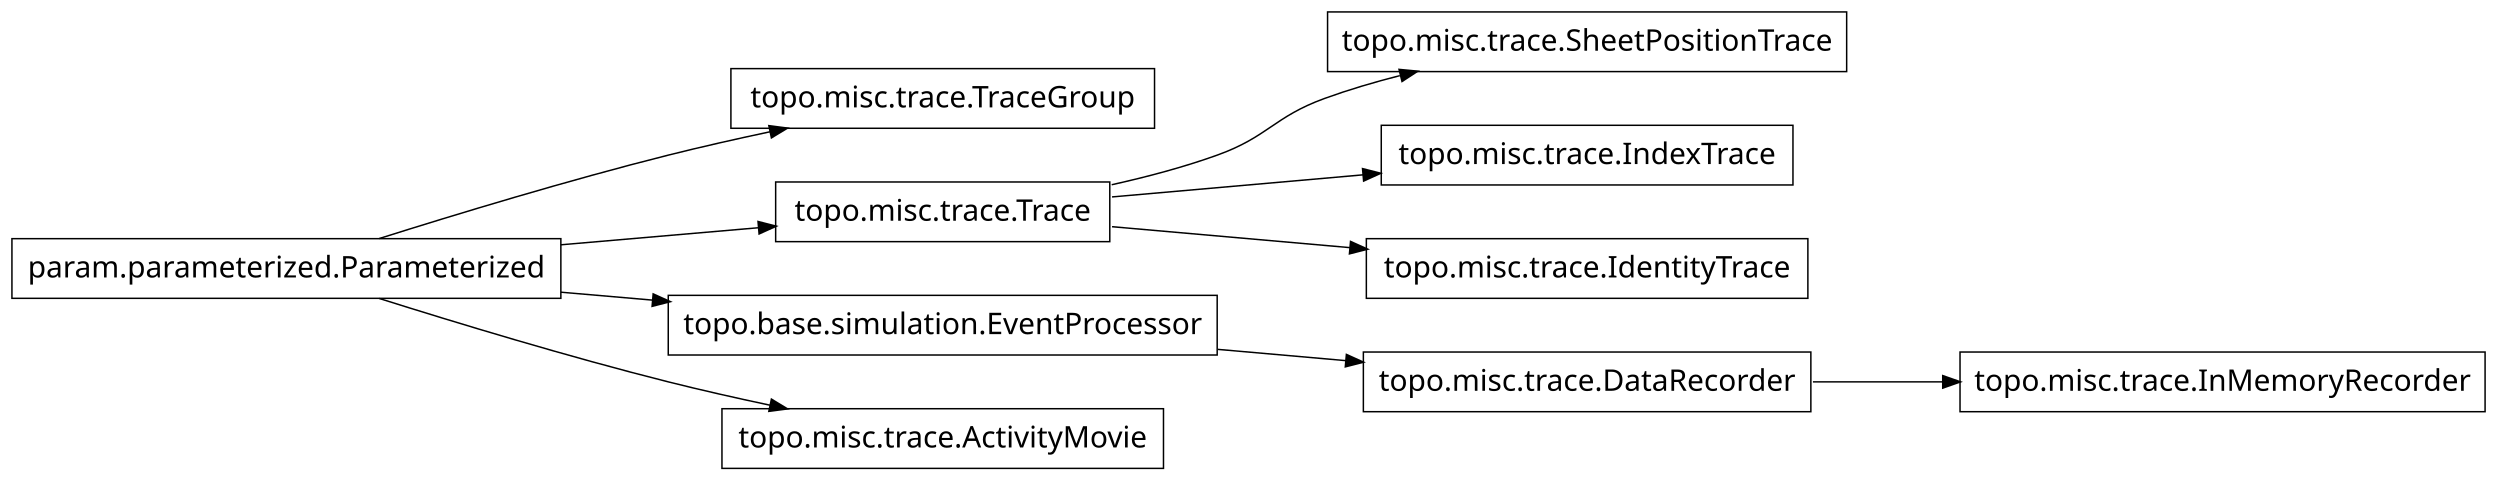
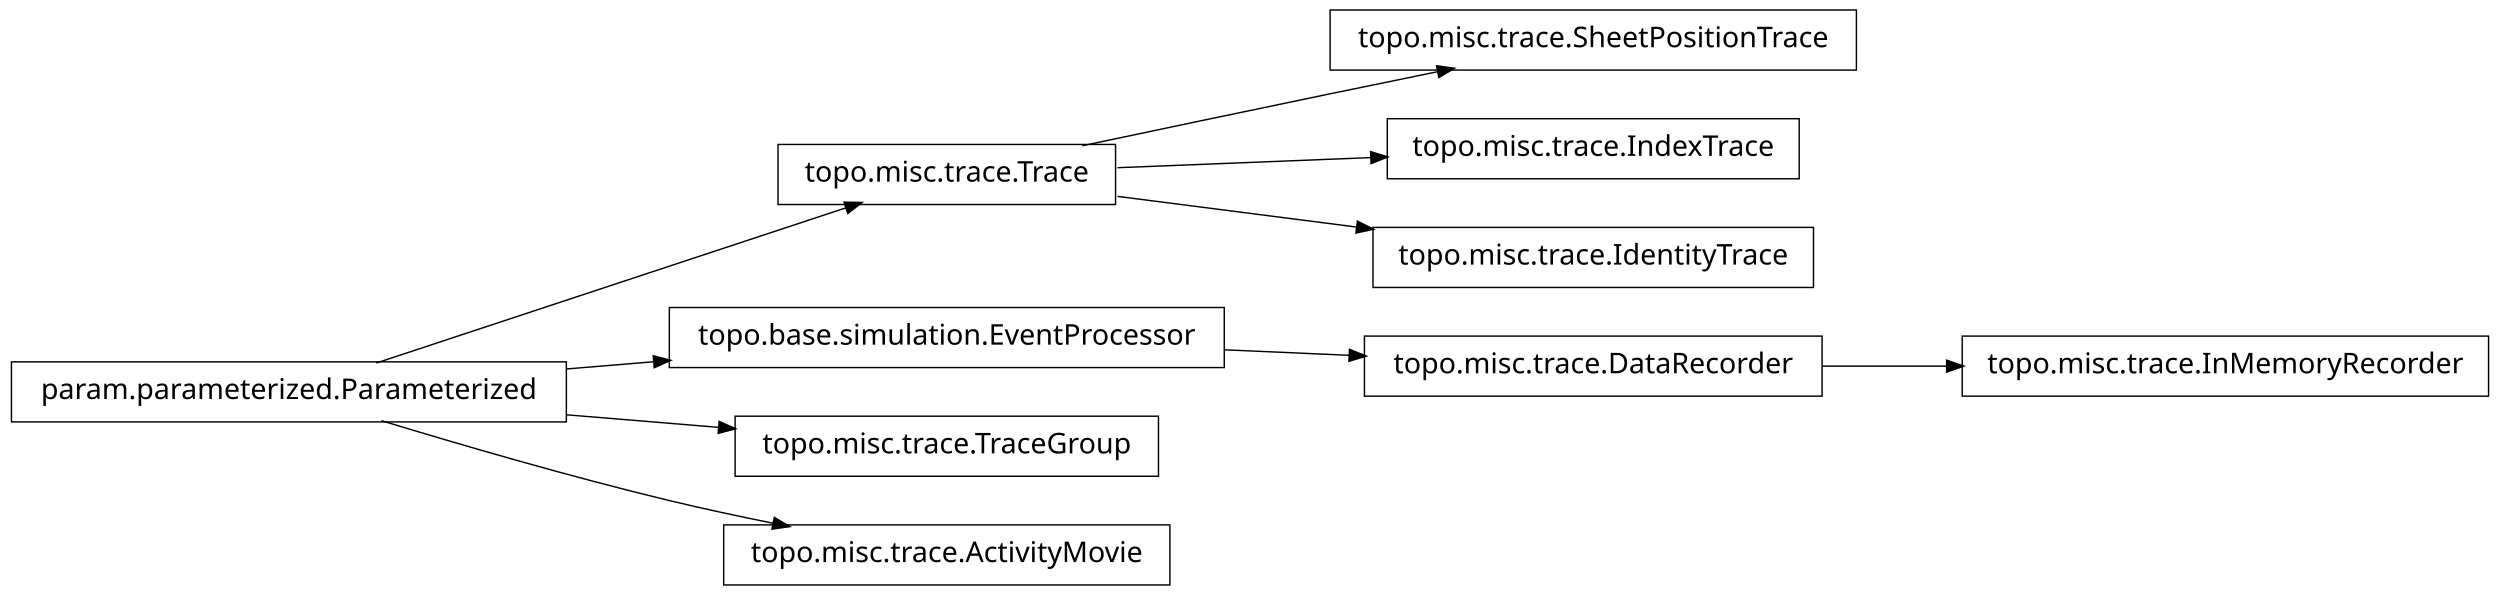
- <svg xmlns="http://www.w3.org/2000/svg" width="838pt" height="161pt" viewBox="0.00 0.00 838.00 161.00">
-   <g id="graph1" class="graph" transform="scale(1 1) rotate(0) translate(4 157)">
-     <polygon fill="white" stroke="white" points="-4,5 -4,-157 835,-157 835,5 -4,5" />
+ <svg xmlns="http://www.w3.org/2000/svg" width="874pt" height="208pt" viewBox="0.00 0.00 874.00 208.00">
+   <g id="graph1" class="graph" transform="scale(1 1) rotate(0) translate(4 204)">
+     <polygon fill="white" stroke="white" points="-4,5 -4,-204 871,-204 871,5 -4,5" />
    <g id="node1" class="node">
-       <polygon fill="none" stroke="black" stroke-width="0.5" points="383,-134 241,-134 241,-114 383,-114 383,-134" />
-       <text text-anchor="middle" x="312" y="-121" font-family="Vera" font-size="10.00">topo.misc.trace.TraceGroup</text>
+       <polygon fill="none" stroke="black" stroke-width="0.5" points="866,-86.5 682,-86.5 682,-65.5 866,-65.5 866,-86.5" />
+       <text text-anchor="middle" x="774" y="-73.5" font-family="Vera" font-size="10.00">topo.misc.trace.InMemoryRecorder</text>
    </g>
    <g id="node2" class="node">
-       <polygon fill="none" stroke="black" stroke-width="0.5" points="184,-77 8.52651e-14,-77 0,-57 184,-57 184,-77" />
-       <text text-anchor="middle" x="92" y="-64" font-family="Vera" font-size="10.00">param.parameterized.Parameterized</text>
+       <polygon fill="none" stroke="black" stroke-width="0.5" points="633,-86.5 473,-86.5 473,-65.5 633,-65.5 633,-86.5" />
+       <text text-anchor="middle" x="553" y="-73.5" font-family="Vera" font-size="10.00">topo.misc.trace.DataRecorder</text>
    </g>
    <g id="edge2" class="edge">
-       <path fill="none" stroke="black" stroke-width="0.5" d="M123.095,-77.038C148.89,-85.169 186.614,-96.613 220,-105 230.974,-107.757 242.756,-110.415 254.103,-112.825" />
-       <polygon fill="black" stroke="black" points="254.028,-114.597 259.281,-113.914 254.749,-111.172 254.028,-114.597" />
+       <path fill="none" stroke="black" stroke-width="0.5" d="M633.099,-76C647.181,-76 661.977,-76 676.472,-76" />
+       <polygon fill="black" stroke="black" points="676.797,-77.75 681.796,-76 676.796,-74.25 676.797,-77.75" />
    </g>
    <g id="node4" class="node">
-       <polygon fill="none" stroke="black" stroke-width="0.5" points="368,-96 256,-96 256,-76 368,-76 368,-96" />
-       <text text-anchor="middle" x="312" y="-83" font-family="Vera" font-size="10.00">topo.misc.trace.Trace</text>
+       <polygon fill="none" stroke="black" stroke-width="0.5" points="645,-200.5 461,-200.5 461,-179.5 645,-179.5 645,-200.5" />
+       <text text-anchor="middle" x="553" y="-187.5" font-family="Vera" font-size="10.00">topo.misc.trace.SheetPositionTrace</text>
+     </g>
+     <g id="node5" class="node">
+       <polygon fill="none" stroke="black" stroke-width="0.5" points="386,-153.5 268,-153.5 268,-132.5 386,-132.5 386,-153.5" />
+       <text text-anchor="middle" x="327" y="-140.5" font-family="Vera" font-size="10.00">topo.misc.trace.Trace</text>
    </g>
    <g id="edge4" class="edge">
-       <path fill="none" stroke="black" stroke-width="0.5" d="M184.025,-74.948C206.386,-76.879 229.765,-78.898 250.331,-80.674" />
-       <polygon fill="black" stroke="black" points="250.364,-82.433 255.496,-81.12 250.666,-78.946 250.364,-82.433" />
+       <path fill="none" stroke="black" stroke-width="0.5" d="M374.383,-153.047C399.768,-158.412 431.581,-165.106 460,-171 472.536,-173.6 486.027,-176.372 498.741,-178.972" />
+       <polygon fill="black" stroke="black" points="498.509,-180.71 503.758,-179.997 499.21,-177.281 498.509,-180.71" />
    </g>
-     <g id="node6" class="node">
-       <polygon fill="none" stroke="black" stroke-width="0.5" points="404,-58 220,-58 220,-38 404,-38 404,-58" />
-       <text text-anchor="middle" x="312" y="-45" font-family="Vera" font-size="10.00">topo.base.simulation.EventProcessor</text>
+     <g id="node8" class="node">
+       <polygon fill="none" stroke="black" stroke-width="0.5" points="625,-162.5 481,-162.5 481,-141.5 625,-141.5 625,-162.5" />
+       <text text-anchor="middle" x="553" y="-149.5" font-family="Vera" font-size="10.00">topo.misc.trace.IndexTrace</text>
    </g>
    <g id="edge6" class="edge">
-       <path fill="none" stroke="black" stroke-width="0.5" d="M184.025,-59.052C194.245,-58.17 204.678,-57.269 214.957,-56.381" />
-       <polygon fill="black" stroke="black" points="215.159,-58.12 219.99,-55.946 214.858,-54.633 215.159,-58.12" />
+       <path fill="none" stroke="black" stroke-width="0.5" d="M386.674,-145.376C413.872,-146.459 446.417,-147.756 475.477,-148.913" />
+       <polygon fill="black" stroke="black" points="475.419,-150.662 480.484,-149.112 475.558,-147.165 475.419,-150.662" />
    </g>
-     <g id="node8" class="node">
-       <polygon fill="none" stroke="black" stroke-width="0.5" points="386,-20 238,-20 238,-1.06581e-14 386,-3.55271e-15 386,-20" />
-       <text text-anchor="middle" x="312" y="-7" font-family="Vera" font-size="10.00">topo.misc.trace.ActivityMovie</text>
+     <g id="node10" class="node">
+       <polygon fill="none" stroke="black" stroke-width="0.5" points="630,-124.5 476,-124.5 476,-103.5 630,-103.5 630,-124.5" />
+       <text text-anchor="middle" x="553" y="-111.5" font-family="Vera" font-size="10.00">topo.misc.trace.IdentityTrace</text>
    </g>
    <g id="edge8" class="edge">
-       <path fill="none" stroke="black" stroke-width="0.5" d="M123.095,-56.962C148.89,-48.831 186.614,-37.387 220,-29 230.974,-26.243 242.756,-23.585 254.103,-21.175" />
-       <polygon fill="black" stroke="black" points="254.749,-22.828 259.281,-20.086 254.028,-19.403 254.749,-22.828" />
+       <path fill="none" stroke="black" stroke-width="0.5" d="M386.674,-135.343C412.282,-132.057 442.63,-128.163 470.347,-124.606" />
+       <polygon fill="black" stroke="black" points="470.754,-126.318 475.49,-123.946 470.308,-122.847 470.754,-126.318" />
    </g>
-     <g id="node10" class="node">
-       <polygon fill="none" stroke="black" stroke-width="0.5" points="615,-153 441,-153 441,-133 615,-133 615,-153" />
-       <text text-anchor="middle" x="528" y="-140" font-family="Vera" font-size="10.00">topo.misc.trace.SheetPositionTrace</text>
+     <g id="node7" class="node">
+       <polygon fill="none" stroke="black" stroke-width="0.5" points="194,-77.5 5.68434e-14,-77.5 0,-56.5 194,-56.5 194,-77.5" />
+       <text text-anchor="middle" x="97" y="-64.5" font-family="Vera" font-size="10.00">param.parameterized.Parameterized</text>
+     </g>
+     <g id="edge16" class="edge">
+       <path fill="none" stroke="black" stroke-width="0.5" d="M127.542,-77.092C170.104,-91.156 247.065,-116.587 291.925,-131.41" />
+       <polygon fill="black" stroke="black" points="291.401,-133.08 296.698,-132.987 292.499,-129.757 291.401,-133.08" />
+     </g>
+     <g id="node12" class="node">
+       <polygon fill="none" stroke="black" stroke-width="0.5" points="424,-96.5 230,-96.5 230,-75.5 424,-75.5 424,-96.5" />
+       <text text-anchor="middle" x="327" y="-83.5" font-family="Vera" font-size="10.00">topo.base.simulation.EventProcessor</text>
    </g>
    <g id="edge10" class="edge">
-       <path fill="none" stroke="black" stroke-width="0.5" d="M368.645,-95.08C380.498,-97.704 392.794,-100.978 404,-105 421.028,-111.112 423,-117.811 440,-124 448.027,-126.922 456.638,-129.463 465.218,-131.651" />
-       <polygon fill="black" stroke="black" points="465.276,-133.468 470.55,-132.969 466.116,-130.071 465.276,-133.468" />
+       <path fill="none" stroke="black" stroke-width="0.5" d="M194.207,-75.03C204.23,-75.858 214.438,-76.701 224.515,-77.534" />
+       <polygon fill="black" stroke="black" points="224.645,-79.3 229.772,-77.968 224.933,-75.812 224.645,-79.3" />
    </g>
-     <g id="node12" class="node">
-       <polygon fill="none" stroke="black" stroke-width="0.5" points="597,-115 459,-115 459,-95 597,-95 597,-115" />
-       <text text-anchor="middle" x="528" y="-102" font-family="Vera" font-size="10.00">topo.misc.trace.IndexTrace</text>
+     <g id="node15" class="node">
+       <polygon fill="none" stroke="black" stroke-width="0.5" points="401,-58.5 253,-58.5 253,-37.5 401,-37.5 401,-58.5" />
+       <text text-anchor="middle" x="327" y="-45.5" font-family="Vera" font-size="10.00">topo.misc.trace.TraceGroup</text>
+     </g>
+     <g id="edge14" class="edge">
+       <path fill="none" stroke="black" stroke-width="0.5" d="M194.207,-58.97C211.874,-57.51 230.114,-56.004 247.206,-54.592" />
+       <polygon fill="black" stroke="black" points="247.632,-56.312 252.471,-54.157 247.344,-52.824 247.632,-56.312" />
+     </g>
+     <g id="node18" class="node">
+       <polygon fill="none" stroke="black" stroke-width="0.5" points="405,-20.5 249,-20.5 249,0.5 405,0.5 405,-20.5" />
+       <text text-anchor="middle" x="327" y="-7.5" font-family="Vera" font-size="10.00">topo.misc.trace.ActivityMovie</text>
+     </g>
+     <g id="edge18" class="edge">
+       <path fill="none" stroke="black" stroke-width="0.5" d="M129.318,-56.934C156.126,-48.785 195.326,-37.333 230,-29 241.68,-26.193 254.224,-23.5 266.288,-21.07" />
+       <polygon fill="black" stroke="black" points="266.864,-22.739 271.425,-20.044 266.179,-19.307 266.864,-22.739" />
    </g>
    <g id="edge12" class="edge">
-       <path fill="none" stroke="black" stroke-width="0.5" d="M368.751,-90.992C394.521,-93.259 425.359,-95.971 453.004,-98.403" />
-       <polygon fill="black" stroke="black" points="452.993,-100.159 458.127,-98.854 453.3,-96.672 452.993,-100.159" />
-     </g>
-     <g id="node18" class="node">
-       <polygon fill="none" stroke="black" stroke-width="0.5" points="602,-77 454,-77 454,-57 602,-57 602,-77" />
-       <text text-anchor="middle" x="528" y="-64" font-family="Vera" font-size="10.00">topo.misc.trace.IdentityTrace</text>
-     </g>
-     <g id="edge18" class="edge">
-       <path fill="none" stroke="black" stroke-width="0.5" d="M368.751,-81.008C393.125,-78.864 422.033,-76.321 448.485,-73.994" />
-       <polygon fill="black" stroke="black" points="448.913,-75.714 453.741,-73.532 448.606,-72.227 448.913,-75.714" />
-     </g>
-     <g id="node15" class="node">
-       <polygon fill="none" stroke="black" stroke-width="0.5" points="603,-39 453,-39 453,-19 603,-19 603,-39" />
-       <text text-anchor="middle" x="528" y="-26" font-family="Vera" font-size="10.00">topo.misc.trace.DataRecorder</text>
-     </g>
-     <g id="edge16" class="edge">
-       <path fill="none" stroke="black" stroke-width="0.5" d="M404.23,-39.887C418.527,-38.63 433.201,-37.339 447.221,-36.106" />
-       <polygon fill="black" stroke="black" points="447.527,-37.836 452.354,-35.654 447.22,-34.349 447.527,-37.836" />
-     </g>
-     <g id="node14" class="node">
-       <polygon fill="none" stroke="black" stroke-width="0.5" points="829,-39 653,-39 653,-19 829,-19 829,-39" />
-       <text text-anchor="middle" x="741" y="-26" font-family="Vera" font-size="10.00">topo.misc.trace.InMemoryRecorder</text>
-     </g>
-     <g id="edge14" class="edge">
-       <path fill="none" stroke="black" stroke-width="0.5" d="M603.696,-29C617.753,-29 632.594,-29 647.118,-29" />
-       <polygon fill="black" stroke="black" points="647.452,-30.75 652.452,-29 647.452,-27.25 647.452,-30.75" />
+       <path fill="none" stroke="black" stroke-width="0.5" d="M424.156,-81.701C438.647,-81.06 453.492,-80.403 467.714,-79.774" />
+       <polygon fill="black" stroke="black" points="468.006,-81.513 472.923,-79.543 467.851,-78.016 468.006,-81.513" />
    </g>
  </g>
</svg>
